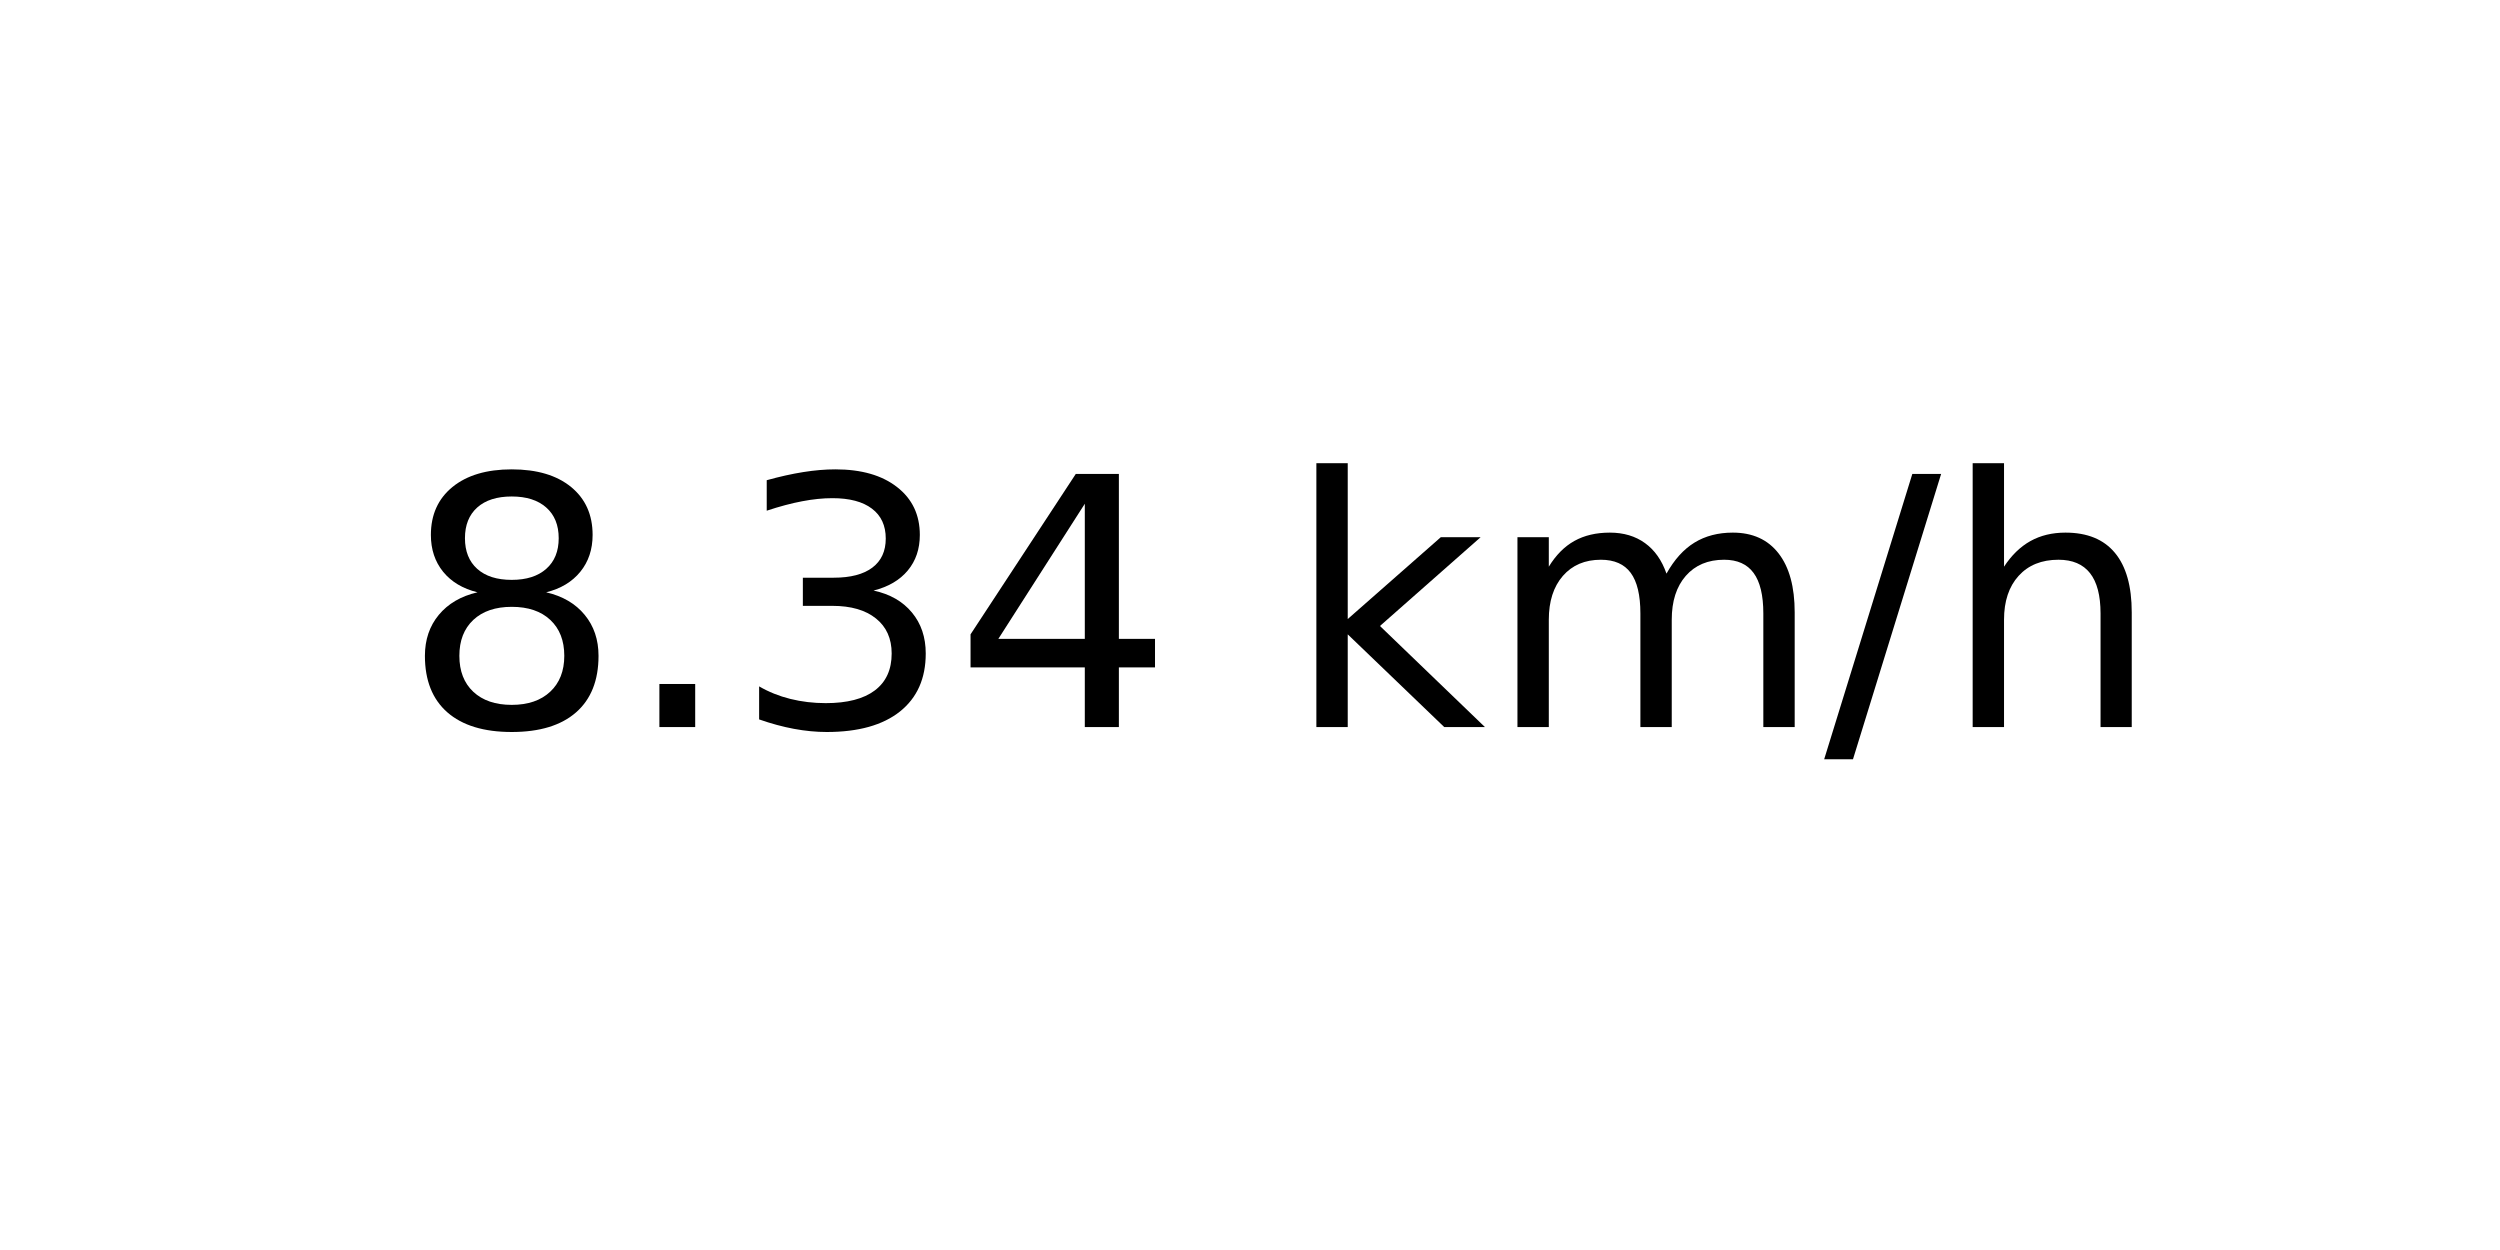
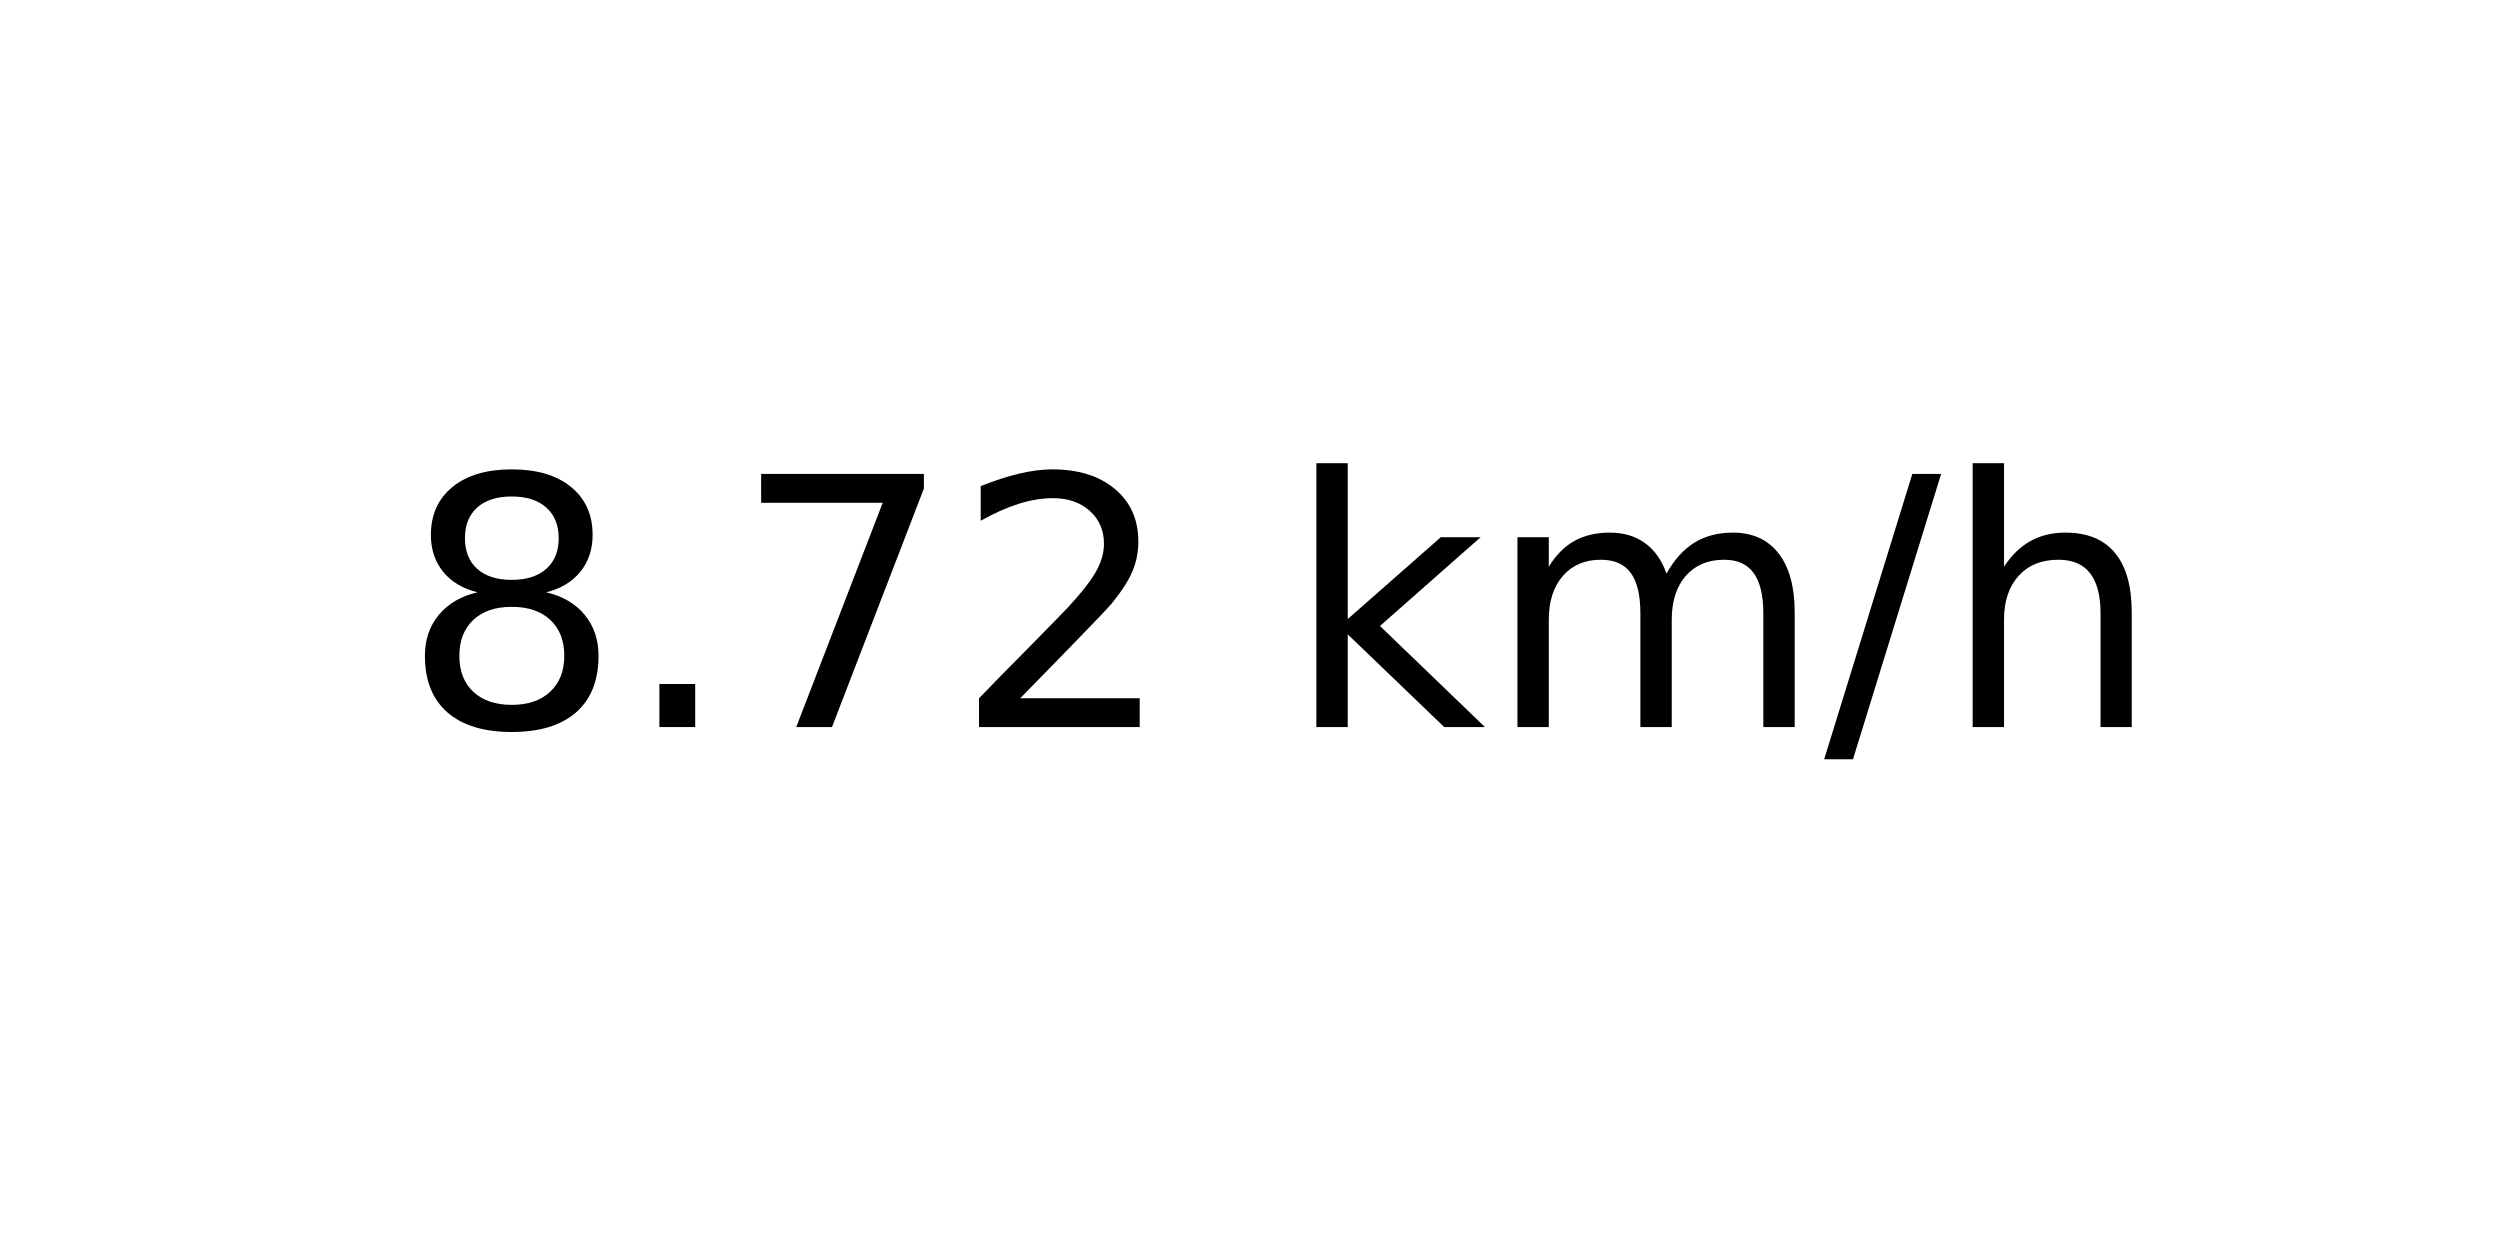
<svg xmlns="http://www.w3.org/2000/svg" xmlns:xlink="http://www.w3.org/1999/xlink" width="72pt" height="36pt" viewBox="0 0 72 36" version="1.1">
  <defs>
    <style type="text/css">*{stroke-linejoin: round; stroke-linecap: butt}</style>
  </defs>
  <g id="figure_1">
    <g id="axes_1">
      <g id="text_1">
        <g transform="translate(11.55937 20.93937) scale(0.1 -0.1)">
          <defs>
            <path id="DejaVuSans-38" d="M 2034 2216  Q 1584 2216 1326 1975  Q 1069 1734 1069 1313  Q 1069 891 1326 650  Q 1584 409 2034 409  Q 2484 409 2743 651  Q 3003 894 3003 1313  Q 3003 1734 2745 1975  Q 2488 2216 2034 2216  z M 1403 2484  Q 997 2584 770 2862  Q 544 3141 544 3541  Q 544 4100 942 4425  Q 1341 4750 2034 4750  Q 2731 4750 3128 4425  Q 3525 4100 3525 3541  Q 3525 3141 3298 2862  Q 3072 2584 2669 2484  Q 3125 2378 3379 2068  Q 3634 1759 3634 1313  Q 3634 634 3220 271  Q 2806 -91 2034 -91  Q 1263 -91 848 271  Q 434 634 434 1313  Q 434 1759 690 2068  Q 947 2378 1403 2484  z M 1172 3481  Q 1172 3119 1398 2916  Q 1625 2713 2034 2713  Q 2441 2713 2670 2916  Q 2900 3119 2900 3481  Q 2900 3844 2670 4047  Q 2441 4250 2034 4250  Q 1625 4250 1398 4047  Q 1172 3844 1172 3481  z " transform="scale(0.015625)" />
            <path id="DejaVuSans-2e" d="M 684 794  L 1344 794  L 1344 0  L 684 0  L 684 794  z " transform="scale(0.015625)" />
-             <path id="DejaVuSans-33" d="M 2597 2516  Q 3050 2419 3304 2112  Q 3559 1806 3559 1356  Q 3559 666 3084 287  Q 2609 -91 1734 -91  Q 1441 -91 1130 -33  Q 819 25 488 141  L 488 750  Q 750 597 1062 519  Q 1375 441 1716 441  Q 2309 441 2620 675  Q 2931 909 2931 1356  Q 2931 1769 2642 2001  Q 2353 2234 1838 2234  L 1294 2234  L 1294 2753  L 1863 2753  Q 2328 2753 2575 2939  Q 2822 3125 2822 3475  Q 2822 3834 2567 4026  Q 2313 4219 1838 4219  Q 1578 4219 1281 4162  Q 984 4106 628 3988  L 628 4550  Q 988 4650 1302 4700  Q 1616 4750 1894 4750  Q 2613 4750 3031 4423  Q 3450 4097 3450 3541  Q 3450 3153 3228 2886  Q 3006 2619 2597 2516  z " transform="scale(0.015625)" />
-             <path id="DejaVuSans-34" d="M 2419 4116  L 825 1625  L 2419 1625  L 2419 4116  z M 2253 4666  L 3047 4666  L 3047 1625  L 3713 1625  L 3713 1100  L 3047 1100  L 3047 0  L 2419 0  L 2419 1100  L 313 1100  L 313 1709  L 2253 4666  z " transform="scale(0.015625)" />
+             <path id="DejaVuSans-37" d="M 525 4666  L 3525 4666  L 3525 4397  L 1831 0  L 1172 0  L 2766 4134  L 525 4134  L 525 4666  z " transform="scale(0.015625)" />
+             <path id="DejaVuSans-32" d="M 1228 531  L 3431 531  L 3431 0  L 469 0  L 469 531  Q 828 903 1448 1529  Q 2069 2156 2228 2338  Q 2531 2678 2651 2914  Q 2772 3150 2772 3378  Q 2772 3750 2511 3984  Q 2250 4219 1831 4219  Q 1534 4219 1204 4116  Q 875 4013 500 3803  L 500 4441  Q 881 4594 1212 4672  Q 1544 4750 1819 4750  Q 2544 4750 2975 4387  Q 3406 4025 3406 3419  Q 3406 3131 3298 2873  Q 3191 2616 2906 2266  Q 2828 2175 2409 1742  Q 1991 1309 1228 531  z " transform="scale(0.015625)" />
            <path id="DejaVuSans-20" transform="scale(0.015625)" />
            <path id="DejaVuSans-6b" d="M 581 4863  L 1159 4863  L 1159 1991  L 2875 3500  L 3609 3500  L 1753 1863  L 3688 0  L 2938 0  L 1159 1709  L 1159 0  L 581 0  L 581 4863  z " transform="scale(0.015625)" />
            <path id="DejaVuSans-6d" d="M 3328 2828  Q 3544 3216 3844 3400  Q 4144 3584 4550 3584  Q 5097 3584 5394 3201  Q 5691 2819 5691 2113  L 5691 0  L 5113 0  L 5113 2094  Q 5113 2597 4934 2840  Q 4756 3084 4391 3084  Q 3944 3084 3684 2787  Q 3425 2491 3425 1978  L 3425 0  L 2847 0  L 2847 2094  Q 2847 2600 2669 2842  Q 2491 3084 2119 3084  Q 1678 3084 1418 2786  Q 1159 2488 1159 1978  L 1159 0  L 581 0  L 581 3500  L 1159 3500  L 1159 2956  Q 1356 3278 1631 3431  Q 1906 3584 2284 3584  Q 2666 3584 2933 3390  Q 3200 3197 3328 2828  z " transform="scale(0.015625)" />
            <path id="DejaVuSans-2f" d="M 1625 4666  L 2156 4666  L 531 -594  L 0 -594  L 1625 4666  z " transform="scale(0.015625)" />
            <path id="DejaVuSans-68" d="M 3513 2113  L 3513 0  L 2938 0  L 2938 2094  Q 2938 2591 2744 2837  Q 2550 3084 2163 3084  Q 1697 3084 1428 2787  Q 1159 2491 1159 1978  L 1159 0  L 581 0  L 581 4863  L 1159 4863  L 1159 2956  Q 1366 3272 1645 3428  Q 1925 3584 2291 3584  Q 2894 3584 3203 3211  Q 3513 2838 3513 2113  z " transform="scale(0.015625)" />
          </defs>
          <use xlink:href="#DejaVuSans-38" />
          <use xlink:href="#DejaVuSans-2e" x="63.623" />
-           <use xlink:href="#DejaVuSans-33" x="95.41" />
-           <use xlink:href="#DejaVuSans-34" x="159.033" />
+           <use xlink:href="#DejaVuSans-37" x="95.41" />
+           <use xlink:href="#DejaVuSans-32" x="159.033" />
          <use xlink:href="#DejaVuSans-20" x="222.656" />
          <use xlink:href="#DejaVuSans-6b" x="254.443" />
          <use xlink:href="#DejaVuSans-6d" x="312.354" />
          <use xlink:href="#DejaVuSans-2f" x="409.766" />
          <use xlink:href="#DejaVuSans-68" x="443.457" />
        </g>
      </g>
    </g>
  </g>
</svg>
